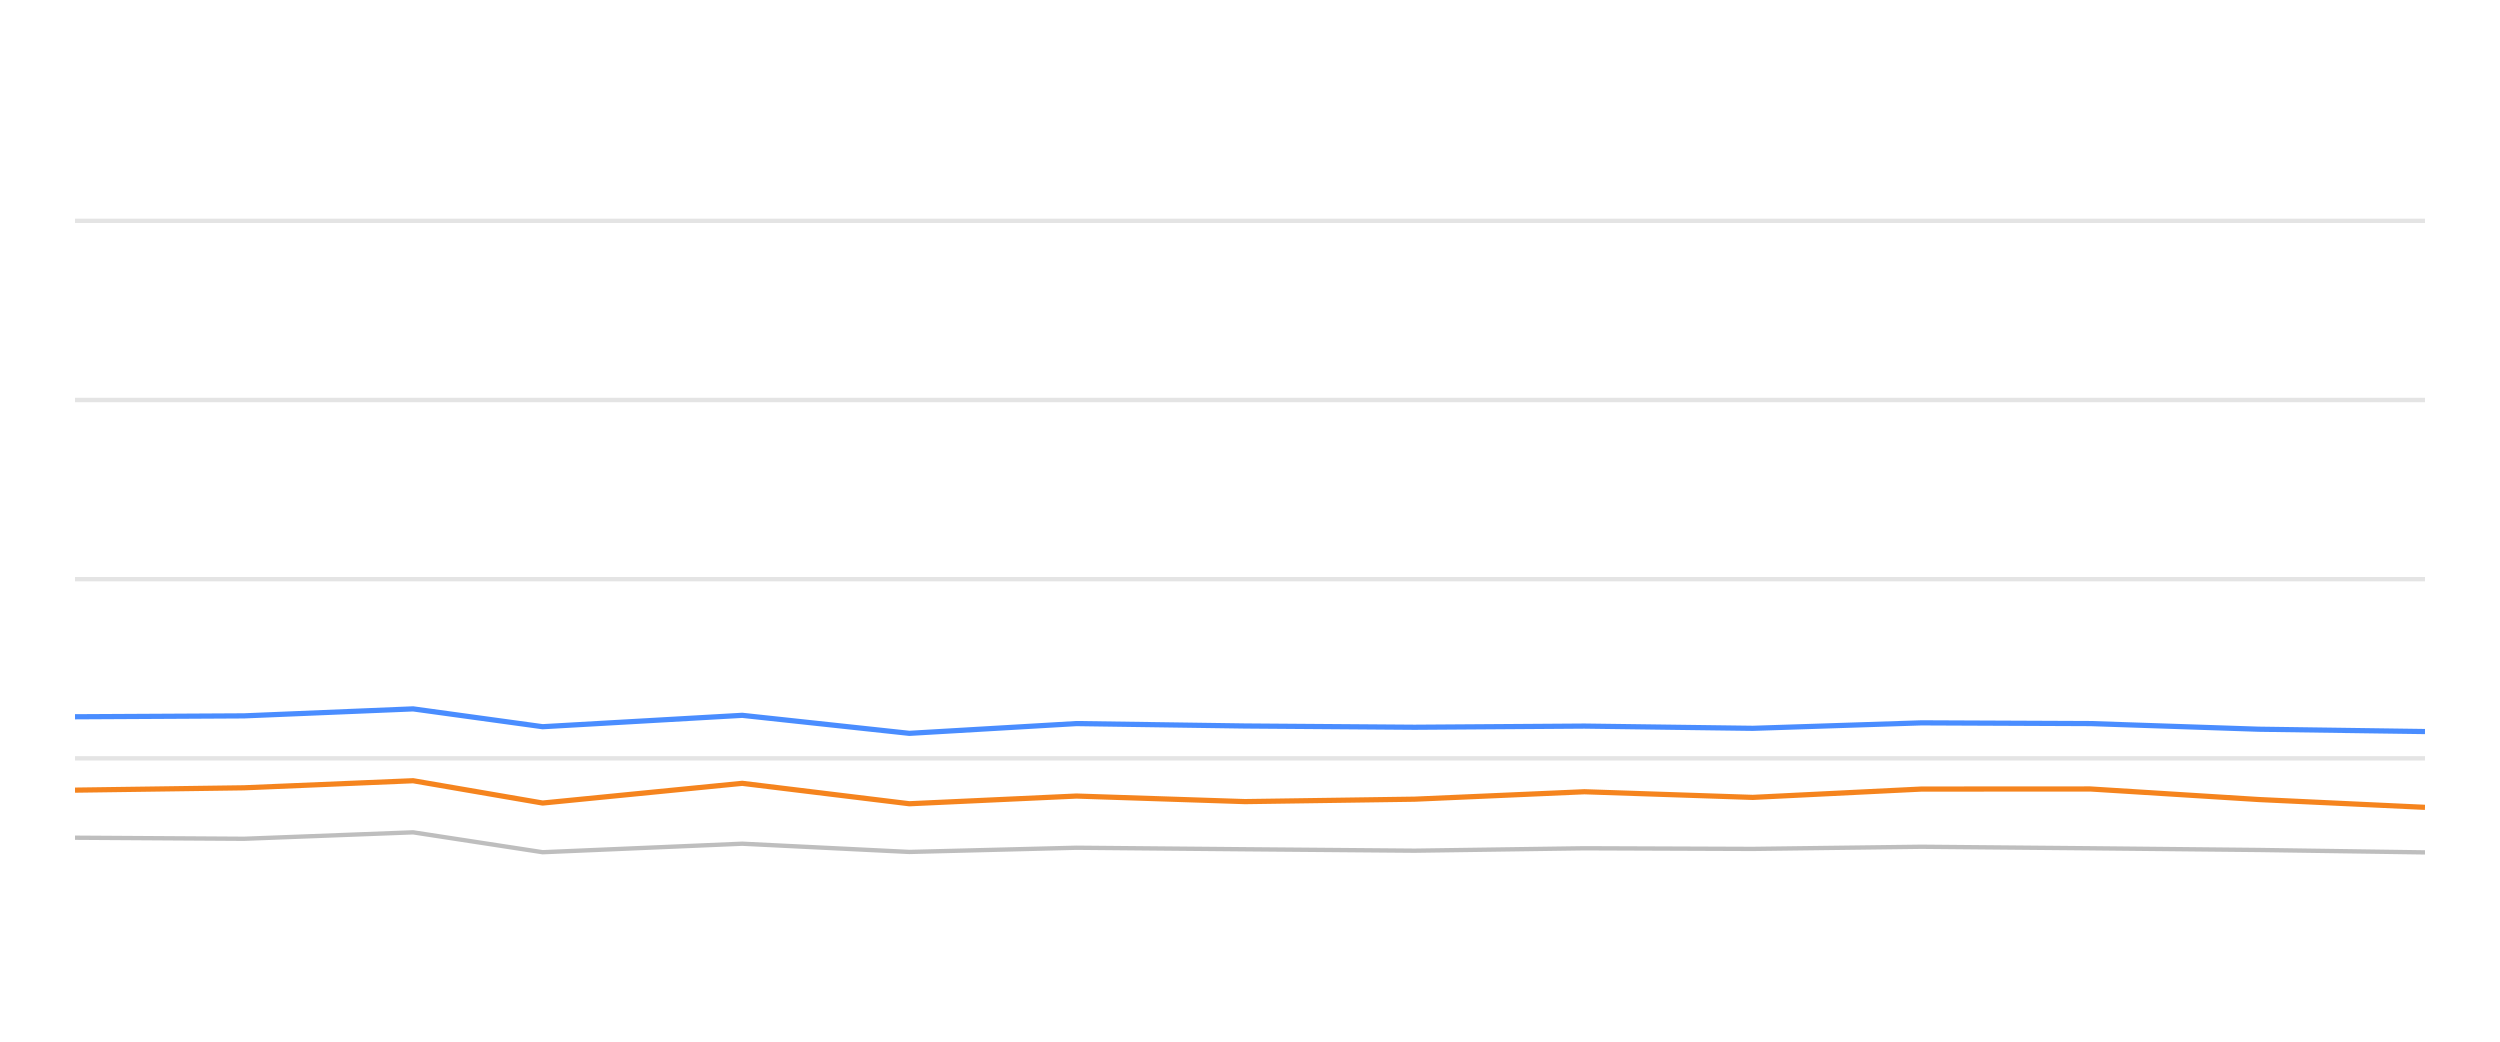
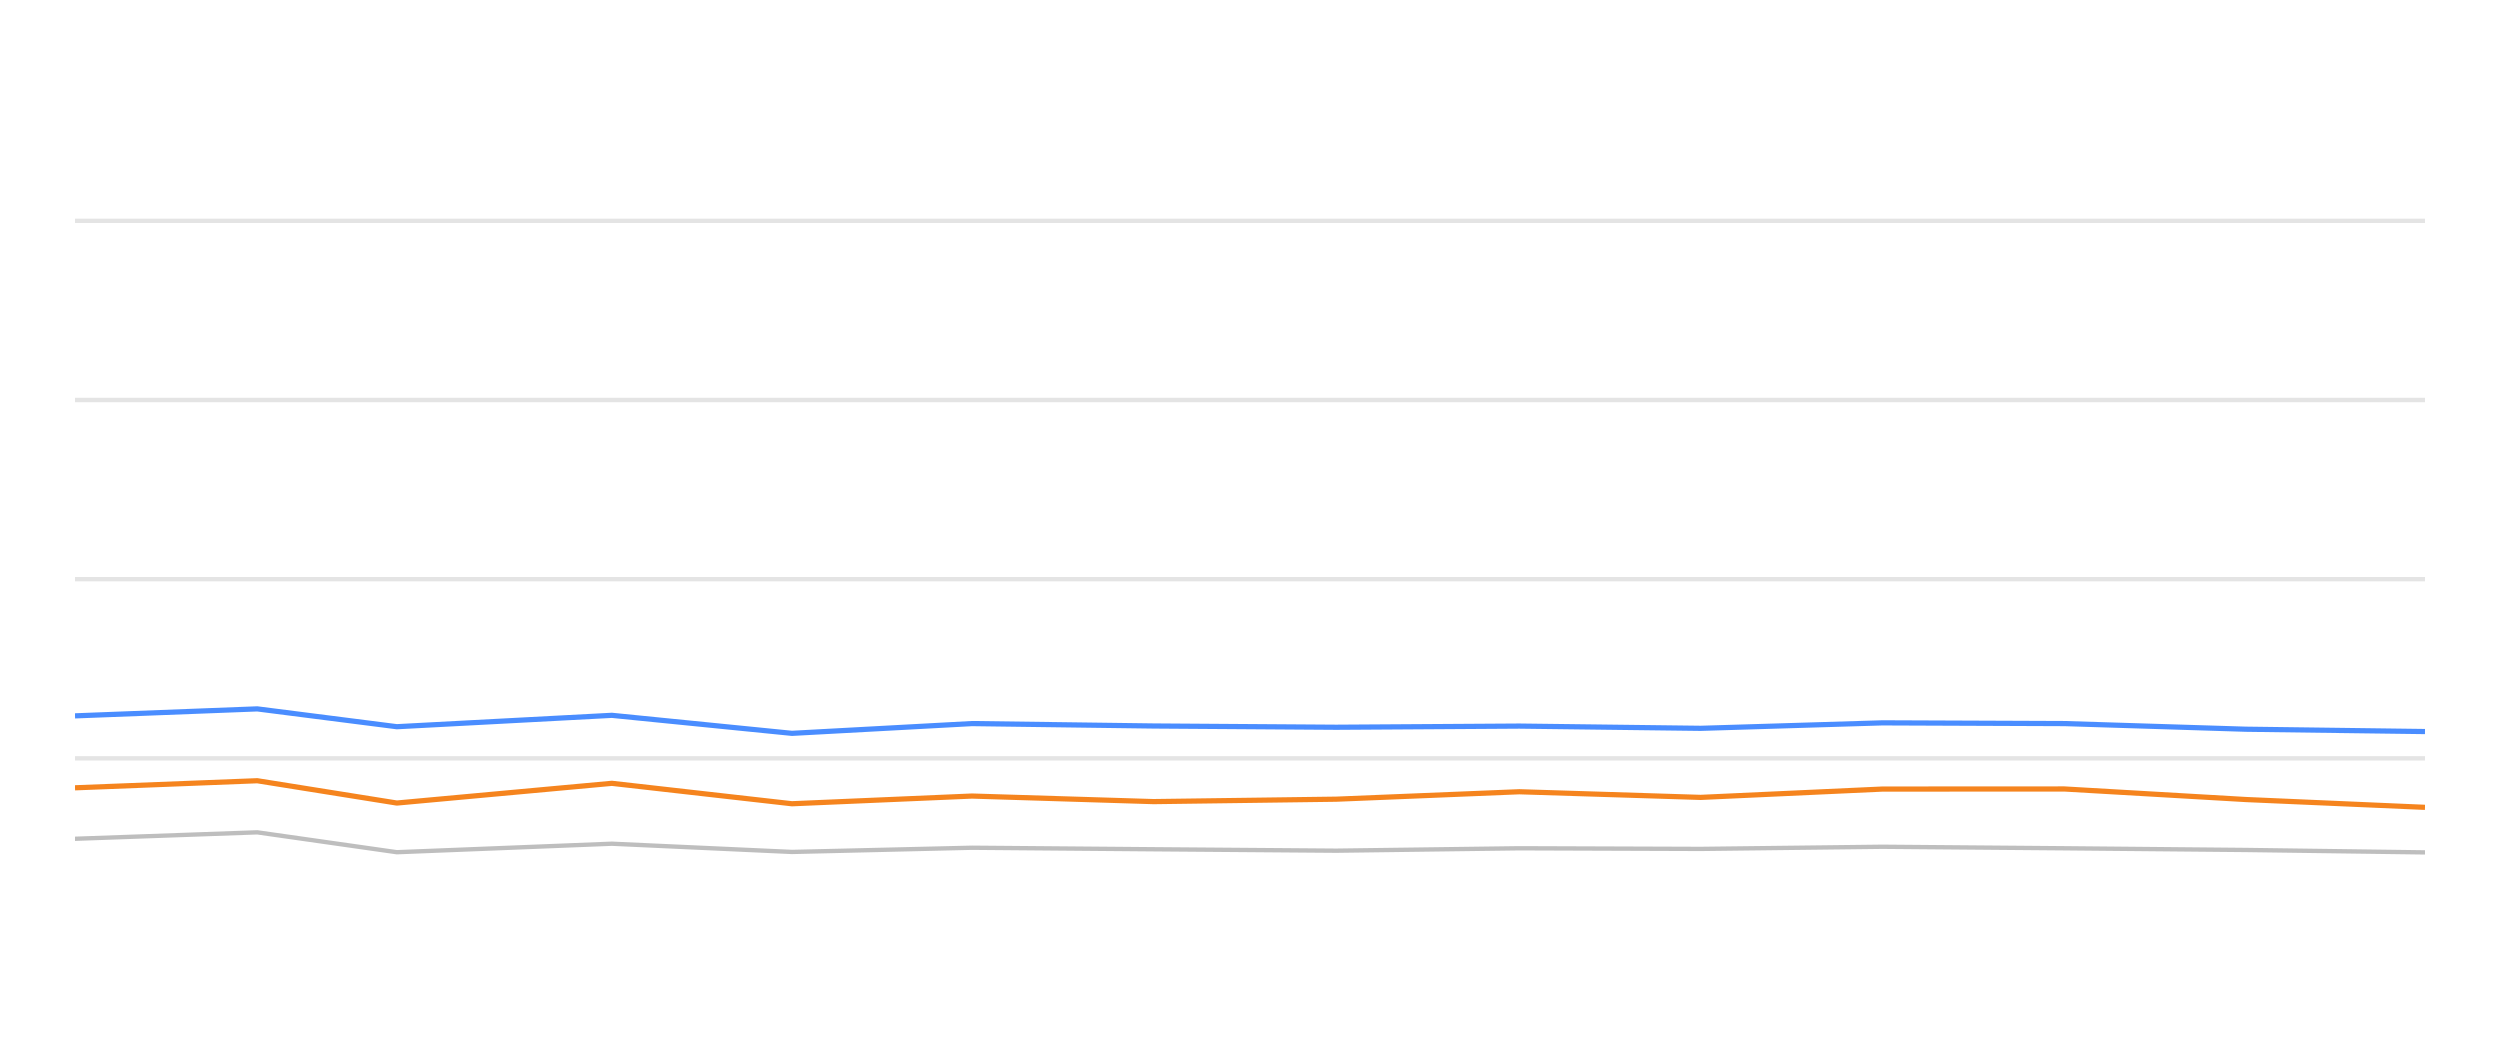
<svg xmlns="http://www.w3.org/2000/svg" width="288pt" height="120pt" viewBox="0 0 288 120" version="1.1">
  <defs>
    <style type="text/css">*{stroke-linejoin: round; stroke-linecap: butt}</style>
  </defs>
  <g id="figure_1">
    <g id="patch_1">
      <path d="M 0 120  L 288 120  L 288 0  L 0 0  L 0 120  z " style="fill: none; opacity: 0" />
    </g>
    <g id="axes_1">
      <g id="patch_2">
        <path d="M 8.64 108  L 279.36 108  L 279.36 4.8  L 8.64 4.8  L 8.64 108  z " style="fill: none" />
      </g>
      <g id="matplotlib.axis_1" />
      <g id="matplotlib.axis_2" />
      <g id="line2d_1">
-         <path d="M 8.64 87.36  L 279.36 87.36  " clip-path="url(#p845de25598)" style="fill: none; stroke: #b2b2b2; stroke-opacity: 0.35; stroke-width: 0.5; stroke-linecap: square" />
+         <path d="M 8.64 87.36  L 279.36 87.36  " clip-path="url(#pffc8011a2b)" style="fill: none; stroke: #b2b2b2; stroke-opacity: 0.35; stroke-width: 0.5; stroke-linecap: square" />
      </g>
      <g id="line2d_2">
-         <path d="M 8.64 66.72  L 279.36 66.72  " clip-path="url(#p845de25598)" style="fill: none; stroke: #b2b2b2; stroke-opacity: 0.35; stroke-width: 0.5; stroke-linecap: square" />
+         <path d="M 8.64 66.72  L 279.36 66.72  " clip-path="url(#pffc8011a2b)" style="fill: none; stroke: #b2b2b2; stroke-opacity: 0.35; stroke-width: 0.5; stroke-linecap: square" />
      </g>
      <g id="line2d_3">
-         <path d="M 8.64 46.08  L 279.36 46.08  " clip-path="url(#p845de25598)" style="fill: none; stroke: #b2b2b2; stroke-opacity: 0.35; stroke-width: 0.5; stroke-linecap: square" />
+         <path d="M 8.64 46.08  L 279.36 46.08  " clip-path="url(#pffc8011a2b)" style="fill: none; stroke: #b2b2b2; stroke-opacity: 0.35; stroke-width: 0.5; stroke-linecap: square" />
      </g>
      <g id="line2d_4">
-         <path d="M 8.64 25.44  L 279.36 25.44  " clip-path="url(#p845de25598)" style="fill: none; stroke: #b2b2b2; stroke-opacity: 0.35; stroke-width: 0.5; stroke-linecap: square" />
+         <path d="M 8.64 25.44  L 279.36 25.44  " clip-path="url(#pffc8011a2b)" style="fill: none; stroke: #b2b2b2; stroke-opacity: 0.35; stroke-width: 0.5; stroke-linecap: square" />
      </g>
      <g id="line2d_5">
-         <path d="M 8.64 96.504  L 28.104 96.627  L 47.59 95.884  L 62.514 98.175  L 85.504 97.195  L 104.761 98.144  L 124.009 97.659  L 143.422 97.835  L 162.955 98  L 182.522 97.721  L 201.913 97.794  L 221.349 97.546  L 240.802 97.721  L 260.223 97.917  L 279.36 98.196  " clip-path="url(#p845de25598)" style="fill: none; stroke: #bebebe; stroke-width: 0.5; stroke-linecap: round" />
+         <path d="M 8.64 96.627  L 29.635 95.884  L 45.716 98.175  L 70.487 97.195  L 91.236 98.144  L 111.974 97.659  L 132.892 97.835  L 153.938 98  L 175.02 97.721  L 195.913 97.794  L 216.856 97.546  L 237.815 97.721  L 258.74 97.917  L 279.36 98.196  " clip-path="url(#pffc8011a2b)" style="fill: none; stroke: #bebebe; stroke-width: 0.5; stroke-linecap: round" />
      </g>
      <g id="line2d_6">
-         <path d="M 8.64 82.572  L 28.104 82.468  L 47.59 81.663  L 62.514 83.717  L 85.504 82.406  L 104.761 84.481  L 124.009 83.356  L 143.422 83.634  L 162.955 83.779  L 182.522 83.645  L 201.913 83.903  L 221.349 83.273  L 240.802 83.356  L 260.223 84.006  L 279.36 84.274  " clip-path="url(#p845de25598)" style="fill: none; stroke: #4a8dff; stroke-width: 0.6" />
+         <path d="M 8.64 82.468  L 29.635 81.663  L 45.716 83.717  L 70.487 82.406  L 91.236 84.481  L 111.974 83.356  L 132.892 83.634  L 153.938 83.779  L 175.02 83.645  L 195.913 83.903  L 216.856 83.273  L 237.815 83.356  L 258.74 84.006  L 279.36 84.274  " clip-path="url(#pffc8011a2b)" style="fill: none; stroke: #4a8dff; stroke-width: 0.6" />
      </g>
      <g id="line2d_7">
-         <path d="M 8.64 91.024  L 28.104 90.755  L 47.59 89.94  L 62.514 92.51  L 85.504 90.239  L 104.761 92.592  L 124.009 91.705  L 143.422 92.345  L 162.955 92.066  L 182.522 91.209  L 201.913 91.86  L 221.349 90.9  L 240.802 90.889  L 260.223 92.107  L 279.36 93.005  " clip-path="url(#p845de25598)" style="fill: none; stroke: #f5841e; stroke-width: 0.6" />
+         <path d="M 8.64 90.755  L 29.635 89.94  L 45.716 92.51  L 70.487 90.239  L 91.236 92.592  L 111.974 91.705  L 132.892 92.345  L 153.938 92.066  L 175.02 91.209  L 195.913 91.86  L 216.856 90.9  L 237.815 90.889  L 258.74 92.107  L 279.36 93.005  " clip-path="url(#pffc8011a2b)" style="fill: none; stroke: #f5841e; stroke-width: 0.6" />
      </g>
    </g>
  </g>
  <defs>
-     <clipPath id="p845de25598">
+     <clipPath id="pffc8011a2b">
      <rect x="8.64" y="4.8" width="270.72" height="103.2" />
    </clipPath>
  </defs>
</svg>
